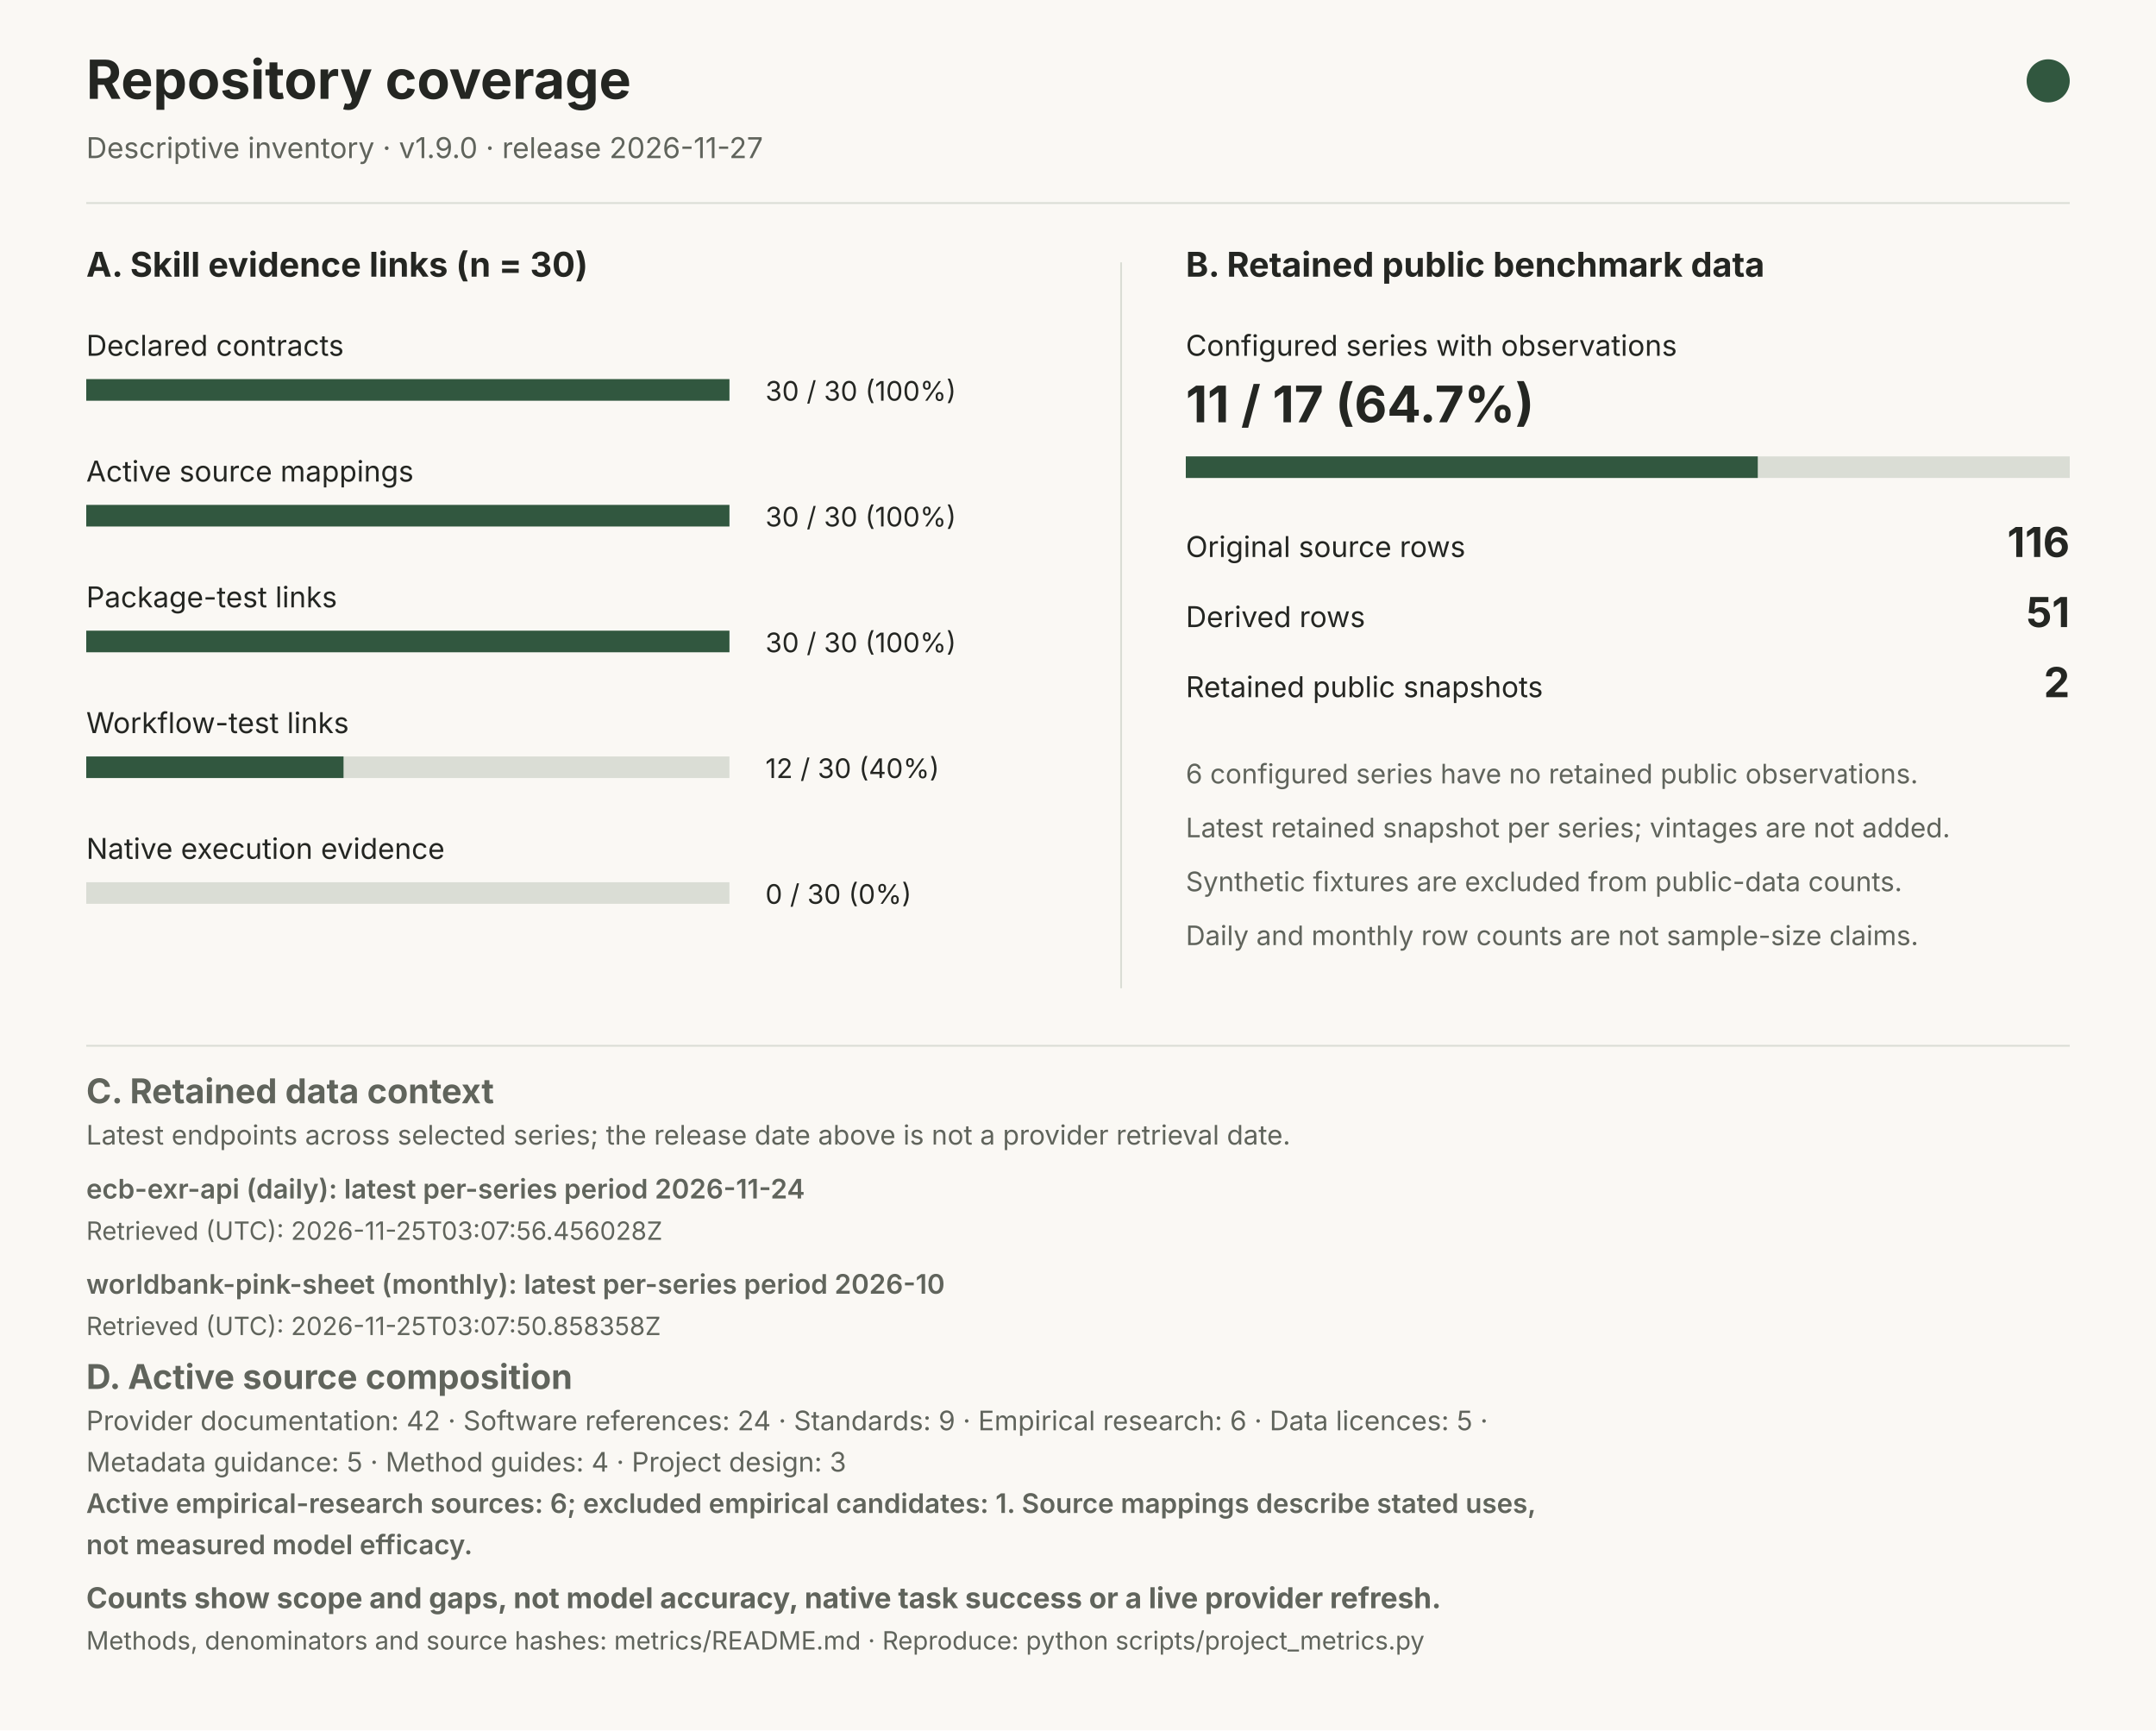
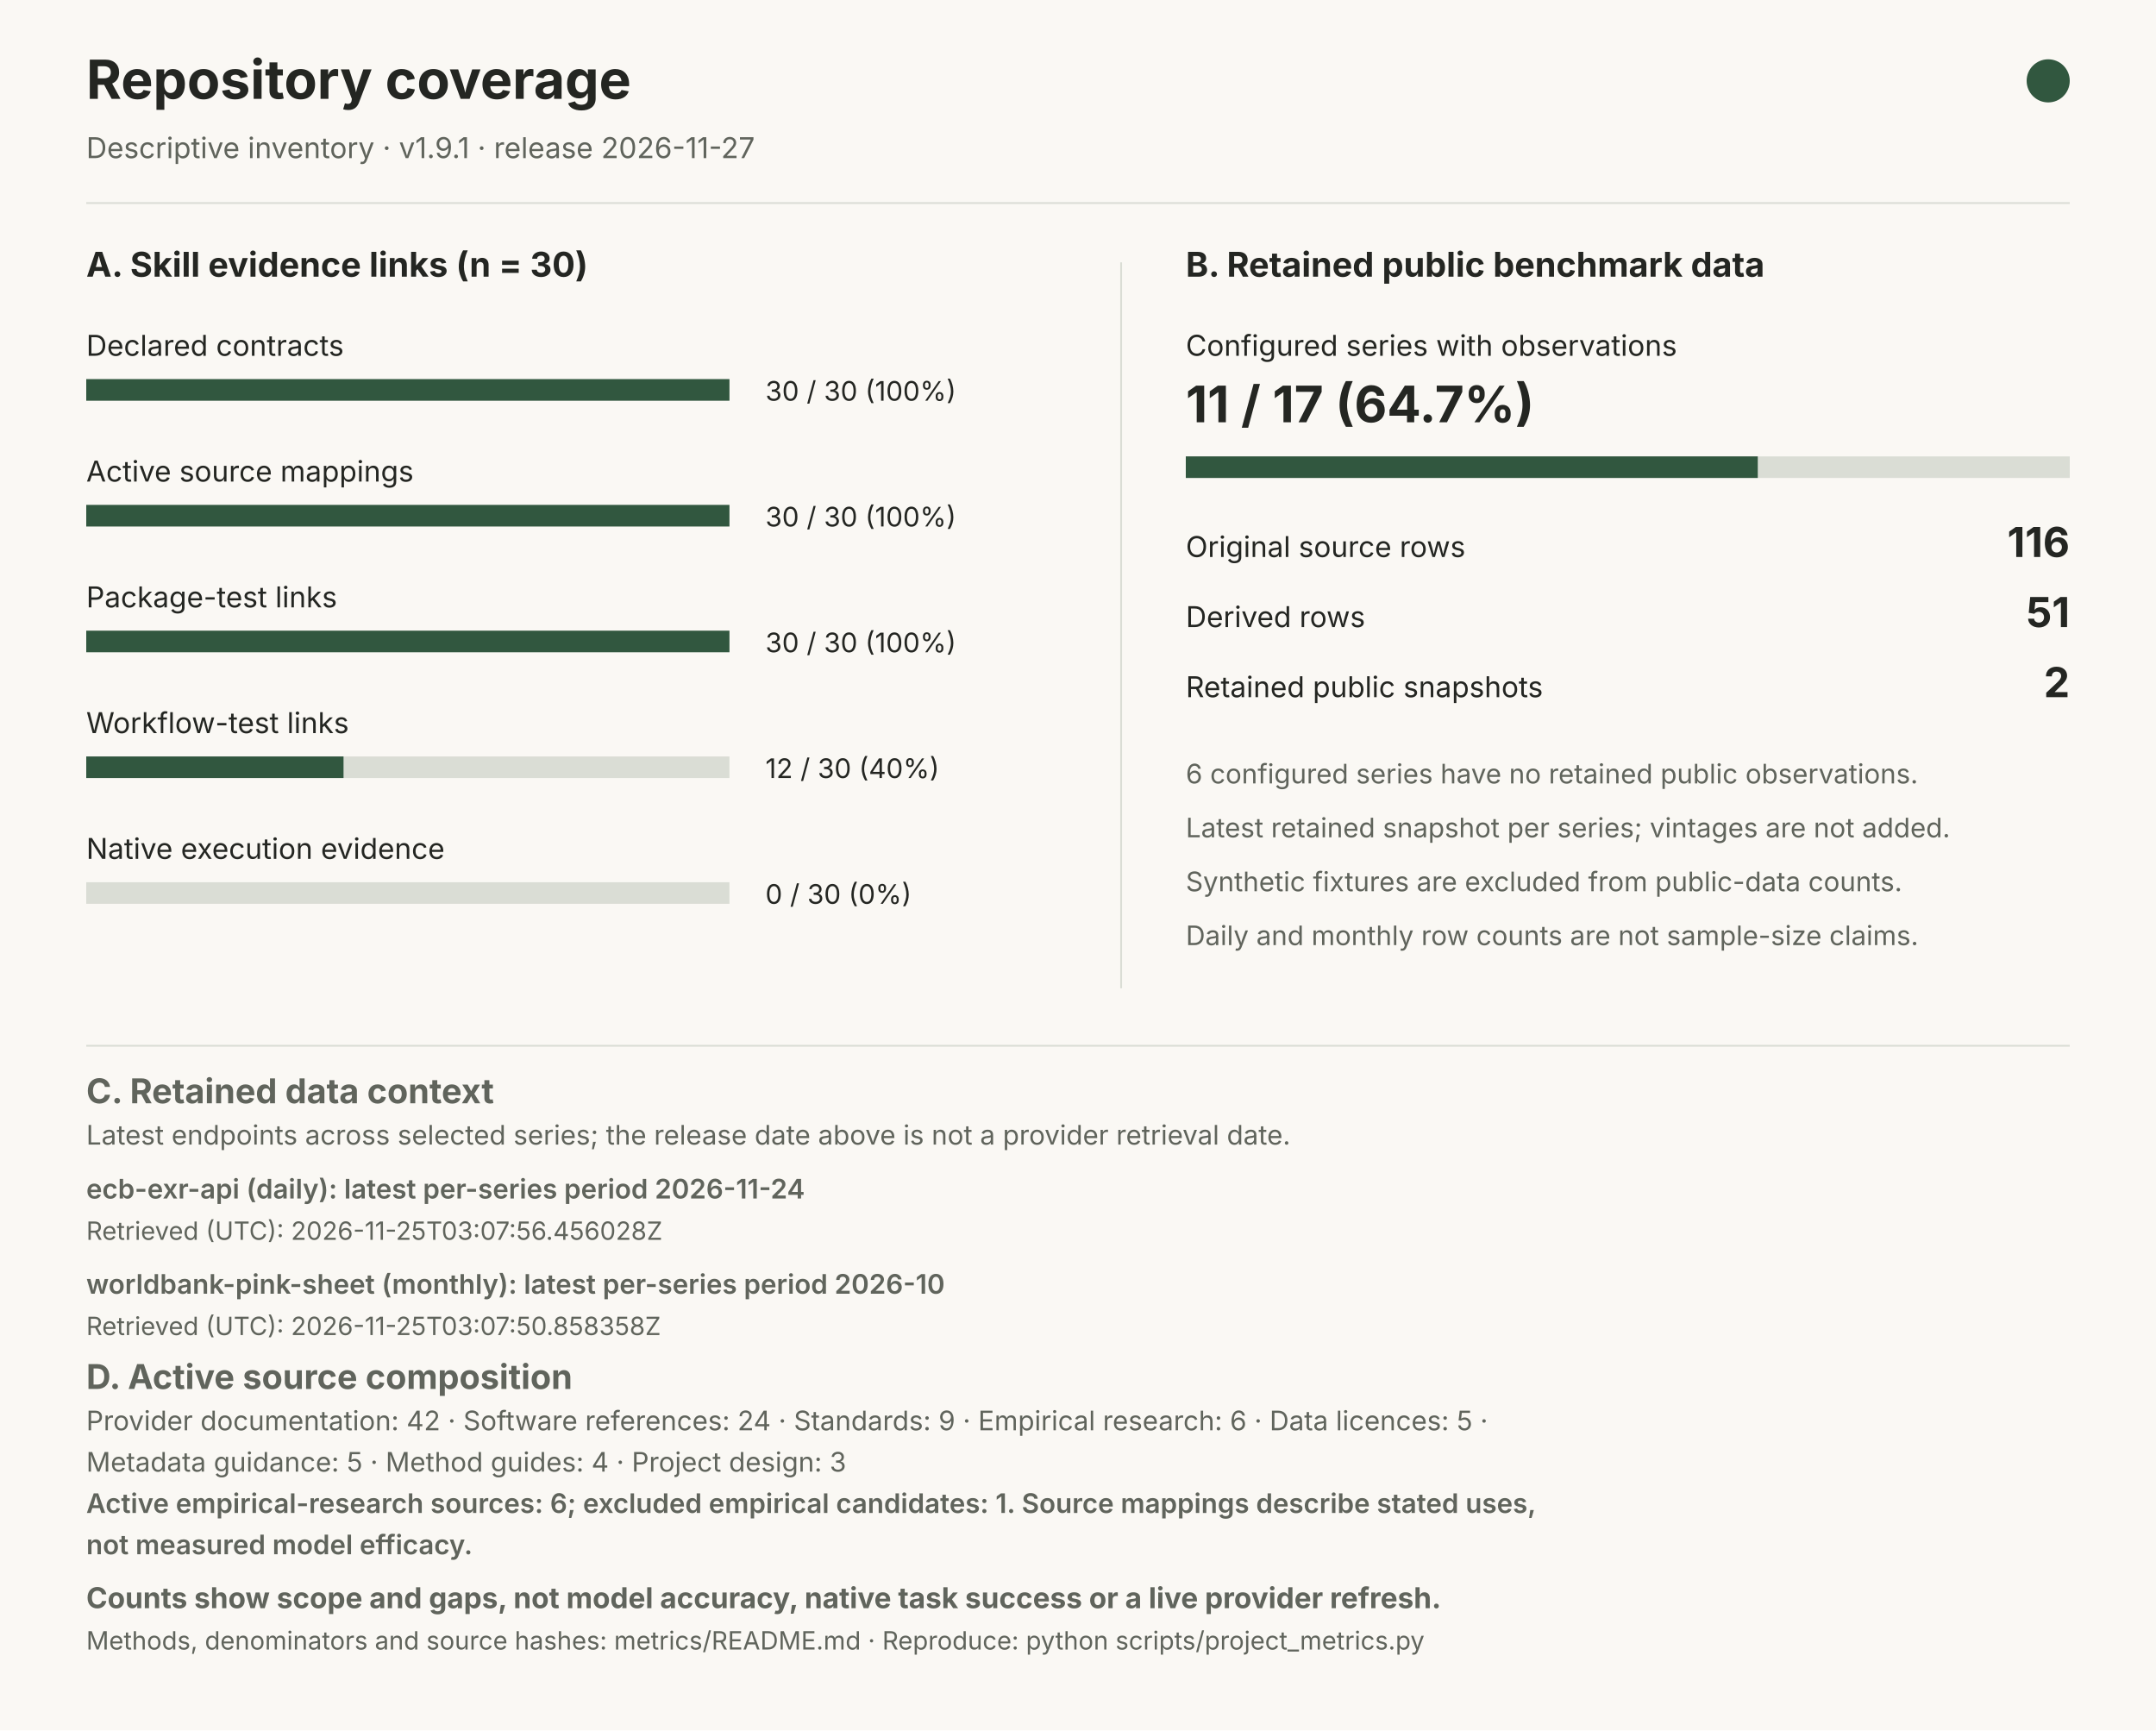
<svg xmlns="http://www.w3.org/2000/svg" width="1200" height="963" viewBox="0 0 1200 963" role="img" aria-labelledby="title desc">
  <rect width="1200" height="963" fill="#FAF8F4" />
  <g font-family="system-ui, -apple-system, Segoe UI, sans-serif" fill="#242622">
    <text x="48" y="55" font-size="30" font-weight="650">Repository coverage</text>
    <circle cx="1140" cy="45" r="12" fill="#31573f" />
-     <text x="48" y="88" font-size="16" fill="#60645C">Descriptive inventory · v1.9.0 · release 2026-11-27</text>
+     <text x="48" y="88" font-size="16" fill="#60645C">Descriptive inventory · v1.9.1 · release 2026-11-27</text>
    <path d="M48 113H1152 M624 146V550 M48 582H1152" stroke="#DADDD5" fill="none" />
    <text x="48" y="154" font-size="19" font-weight="650">A. Skill evidence links (n = 30)</text>
    <text x="660" y="154" font-size="19" font-weight="650">B. Retained public benchmark data</text>
    <text x="48" y="198" font-size="16">Declared contracts</text>
    <rect x="48" y="211" width="358" height="12" fill="#DADDD5" />
    <rect x="48" y="211" width="358.00" height="12" fill="#31573f" />
    <text x="426" y="223" font-size="15" font-variant-numeric="tabular-nums">30 / 30 (100%)</text>
    <text x="48" y="268" font-size="16">Active source mappings</text>
    <rect x="48" y="281" width="358" height="12" fill="#DADDD5" />
    <rect x="48" y="281" width="358.00" height="12" fill="#31573f" />
    <text x="426" y="293" font-size="15" font-variant-numeric="tabular-nums">30 / 30 (100%)</text>
    <text x="48" y="338" font-size="16">Package-test links</text>
    <rect x="48" y="351" width="358" height="12" fill="#DADDD5" />
    <rect x="48" y="351" width="358.00" height="12" fill="#31573f" />
    <text x="426" y="363" font-size="15" font-variant-numeric="tabular-nums">30 / 30 (100%)</text>
    <text x="48" y="408" font-size="16">Workflow-test links</text>
    <rect x="48" y="421" width="358" height="12" fill="#DADDD5" />
    <rect x="48" y="421" width="143.20" height="12" fill="#31573f" />
    <text x="426" y="433" font-size="15" font-variant-numeric="tabular-nums">12 / 30 (40%)</text>
    <text x="48" y="478" font-size="16">Native execution evidence</text>
    <rect x="48" y="491" width="358" height="12" fill="#DADDD5" />
    <rect x="48" y="491" width="0.00" height="12" fill="#31573f" />
    <text x="426" y="503" font-size="15" font-variant-numeric="tabular-nums">0 / 30 (0%)</text>
    <text x="660" y="198" font-size="16">Configured series with observations</text>
    <text x="660" y="235" font-size="28" font-weight="650">11 / 17 (64.7%)</text>
    <rect x="660" y="254" width="492" height="12" fill="#DADDD5" />
    <rect x="660" y="254" width="318.35" height="12" fill="#31573f" />
    <text x="660" y="310" font-size="16">Original source rows</text>
    <text x="1152" y="310" text-anchor="end" font-size="23" font-weight="650">116</text>
    <text x="660" y="349" font-size="16">Derived rows</text>
    <text x="1152" y="349" text-anchor="end" font-size="23" font-weight="650">51</text>
    <text x="660" y="388" font-size="16">Retained public snapshots</text>
    <text x="1152" y="388" text-anchor="end" font-size="23" font-weight="650">2</text>
    <text x="660" y="436" font-size="15" fill="#60645C">6 configured series have no retained public observations.</text>
    <text x="660" y="466" font-size="15" fill="#60645C">Latest retained snapshot per series; vintages are not added.</text>
    <text x="660" y="496" font-size="15" fill="#60645C">Synthetic fixtures are excluded from public-data counts.</text>
    <text x="660" y="526" font-size="15" fill="#60645C">Daily and monthly row counts are not sample-size claims.</text>
    <text x="48" y="614" font-size="19" font-weight="650" fill="#60645C">C. Retained data context</text>
    <text x="48" y="637" font-size="15" font-weight="400" fill="#60645C">Latest endpoints across selected series; the release date above is not a provider retrieval date.</text>
    <text x="48" y="667" font-size="15" font-weight="600" fill="#60645C">ecb-exr-api (daily): latest per-series period 2026-11-24</text>
    <text x="48" y="690" font-size="14" font-weight="400" fill="#60645C">Retrieved (UTC): 2026-11-25T03:07:56.456028Z</text>
    <text x="48" y="720" font-size="15" font-weight="600" fill="#60645C">worldbank-pink-sheet (monthly): latest per-series period 2026-10</text>
    <text x="48" y="743" font-size="14" font-weight="400" fill="#60645C">Retrieved (UTC): 2026-11-25T03:07:50.858358Z</text>
    <text x="48" y="773" font-size="19" font-weight="650" fill="#60645C">D. Active source composition</text>
    <text x="48" y="796" font-size="15" font-weight="400" fill="#60645C">Provider documentation: 42 · Software references: 24 · Standards: 9 · Empirical research: 6 · Data licences: 5 ·</text>
    <text x="48" y="819" font-size="15" font-weight="400" fill="#60645C">Metadata guidance: 5 · Method guides: 4 · Project design: 3</text>
    <text x="48" y="842" font-size="15" font-weight="600" fill="#60645C">Active empirical-research sources: 6; excluded empirical candidates: 1. Source mappings describe stated uses,</text>
    <text x="48" y="865" font-size="15" font-weight="600" fill="#60645C">not measured model efficacy.</text>
    <text x="48" y="895" font-size="16" font-weight="650" fill="#60645C">Counts show scope and gaps, not model accuracy, native task success or a live provider refresh.</text>
    <text x="48" y="918" font-size="14" font-weight="400" fill="#60645C">Methods, denominators and source hashes: metrics/README.md · Reproduce: python scripts/project_metrics.py</text>
  </g>
</svg>
